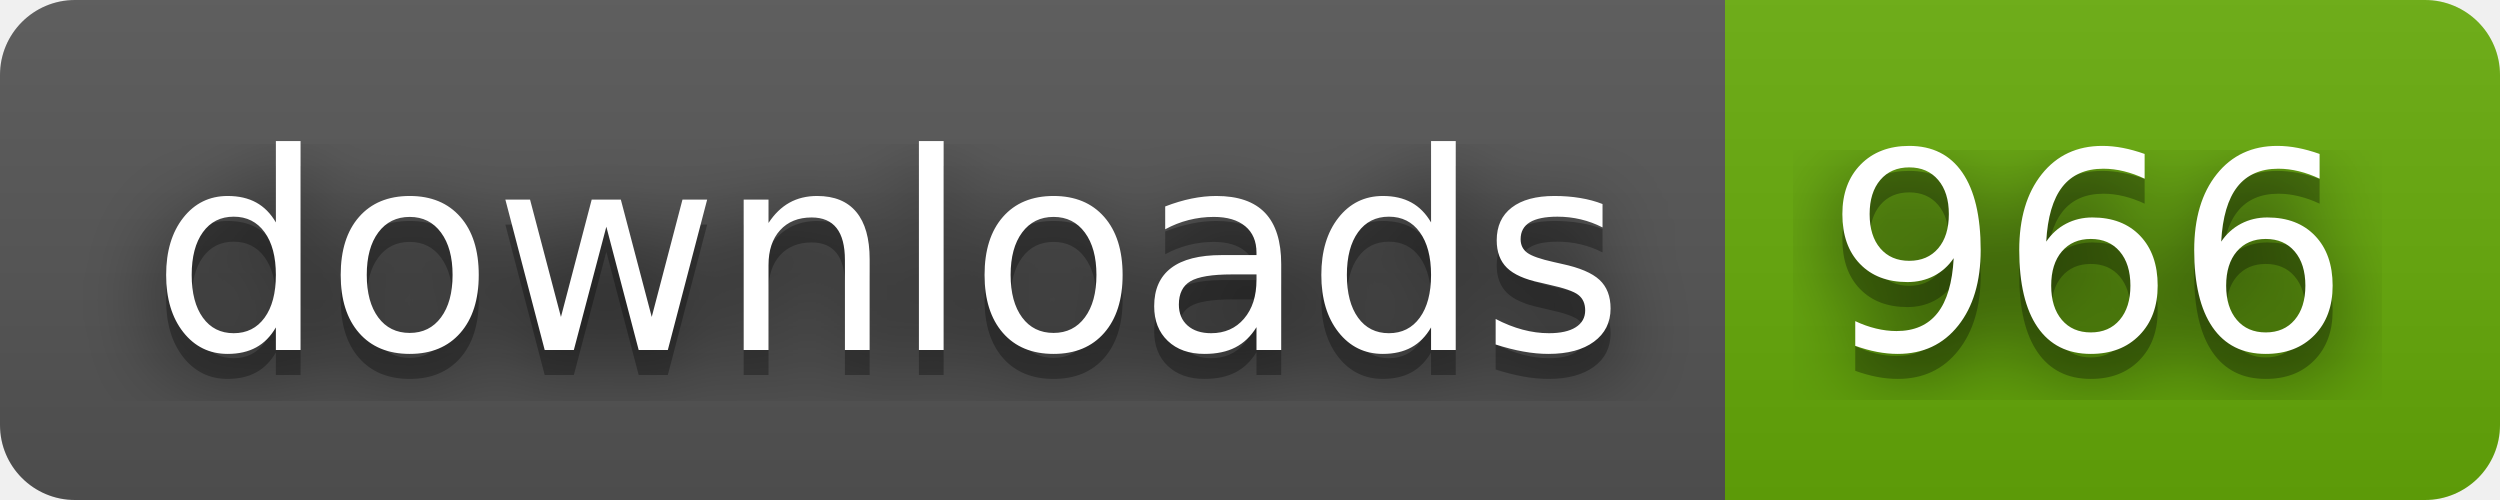
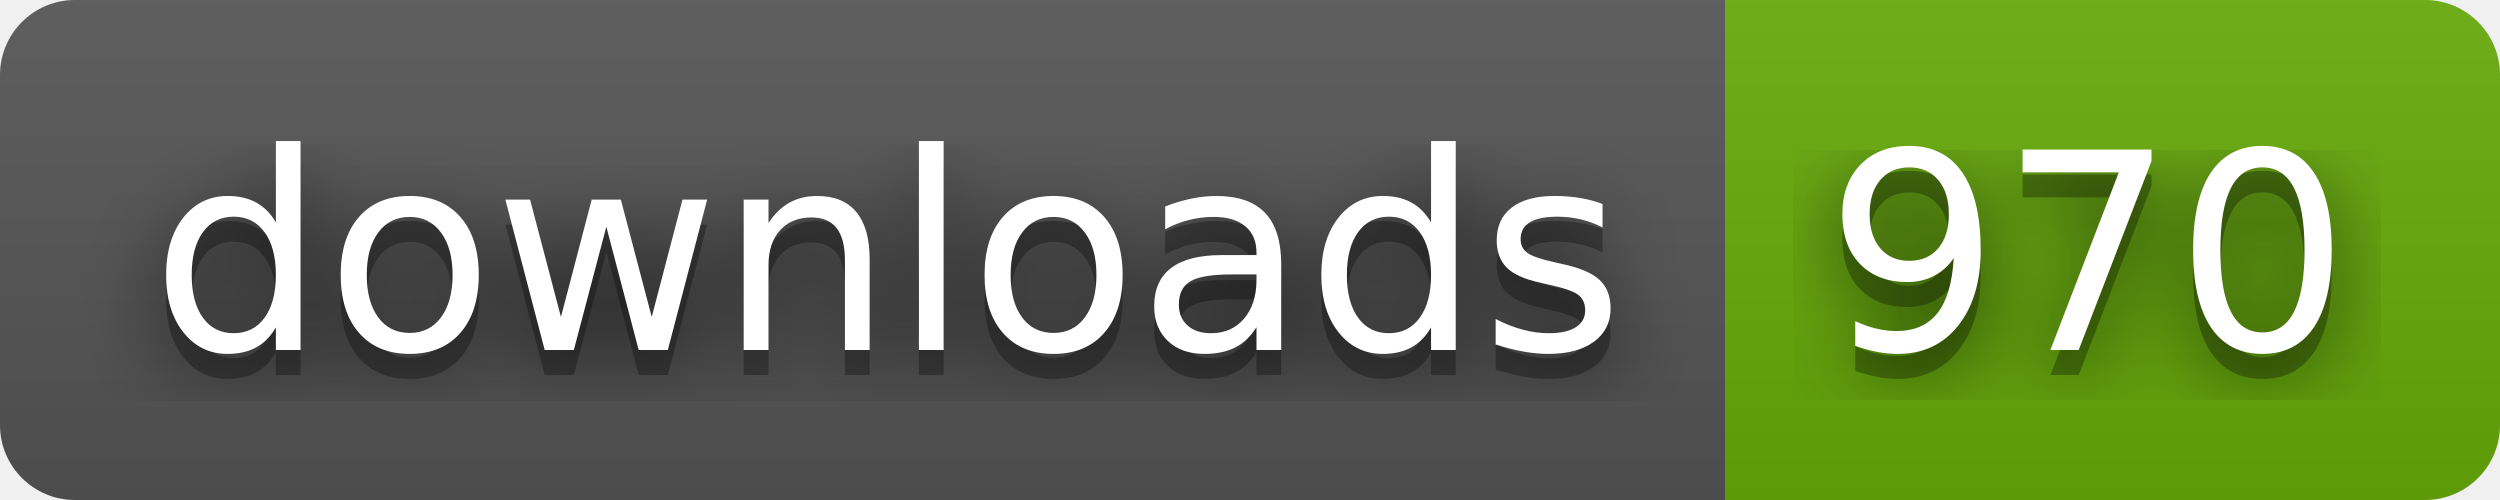
- <svg xmlns="http://www.w3.org/2000/svg" width="100" height="20" role="img" aria-label="downloads: 966">
+ <svg xmlns="http://www.w3.org/2000/svg" width="100" height="20" role="img" aria-label="downloads: 970">
  <filter id="blur">
    <feGaussianBlur stdDeviation="16" />
  </filter>
  <linearGradient id="s" x2="0" y2="100%">
    <stop offset="0" stop-color="#bbb" stop-opacity=".1" />
    <stop offset="1" stop-opacity=".1" />
  </linearGradient>
  <clipPath id="r">
    <rect width="100" height="20" rx="3" />
  </clipPath>
  <g clip-path="url(#r)">
    <rect width="69" height="20" fill="#555" />
    <rect x="69" width="31" height="20" fill="#67ac09" />
    <rect width="100" height="20" fill="url(#s)" />
  </g>
  <g fill="#fff" text-anchor="middle" font-family="Verdana,Geneva,DejaVu Sans,sans-serif" text-rendering="geometricPrecision" font-size="110">
    <g transform="scale(.1)">
      <g aria-hidden="true" fill="#010101">
        <text x="355" y="150" fill-opacity=".8" filter="url(#blur)" textLength="590">downloads</text>
        <text x="355" y="150" fill-opacity=".3" textLength="590">downloads</text>
      </g>
      <text x="355" y="140" textLength="590">downloads</text>
    </g>
    <g transform="scale(.1)">
      <g aria-hidden="true" fill="#010101">
-         <text x="835" y="150" fill-opacity=".8" filter="url(#blur)" textLength="210">966</text>
-         <text x="835" y="150" fill-opacity=".3" textLength="210">966</text>
+         <text x="835" y="150" fill-opacity=".8" filter="url(#blur)" textLength="210">970</text>
+         <text x="835" y="150" fill-opacity=".3" textLength="210">970</text>
      </g>
-       <text x="835" y="140" textLength="210">966</text>
+       <text x="835" y="140" textLength="210">970</text>
    </g>
  </g>
</svg>
